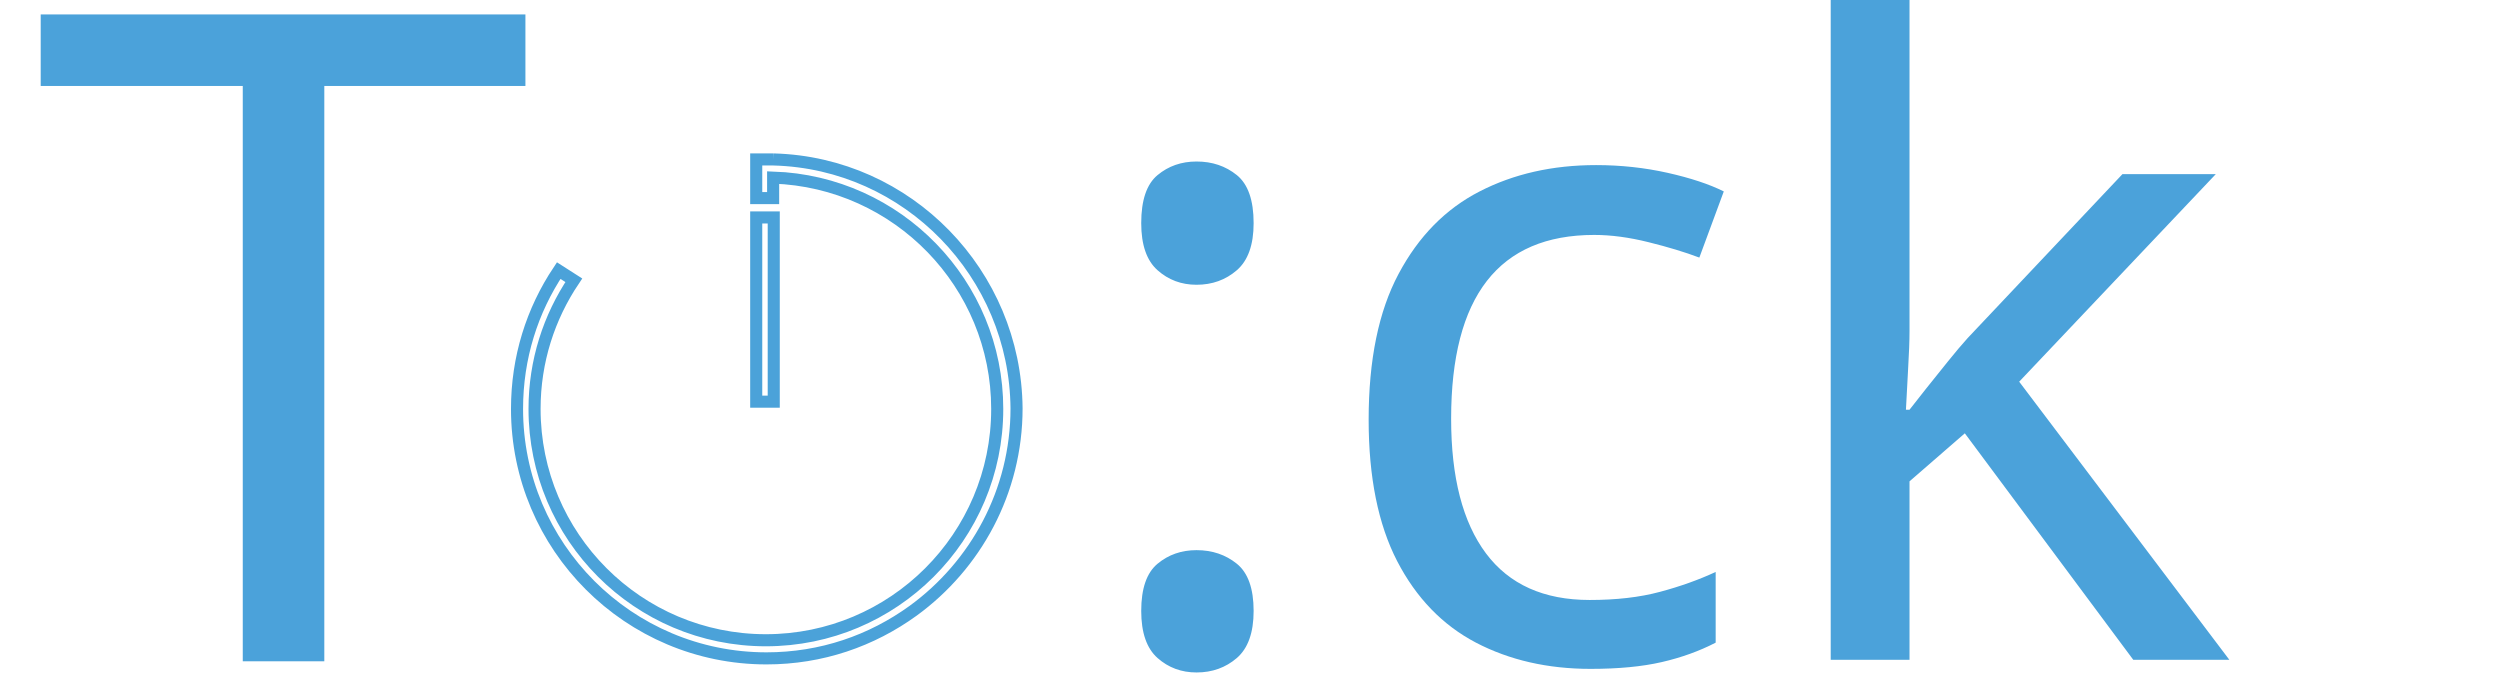
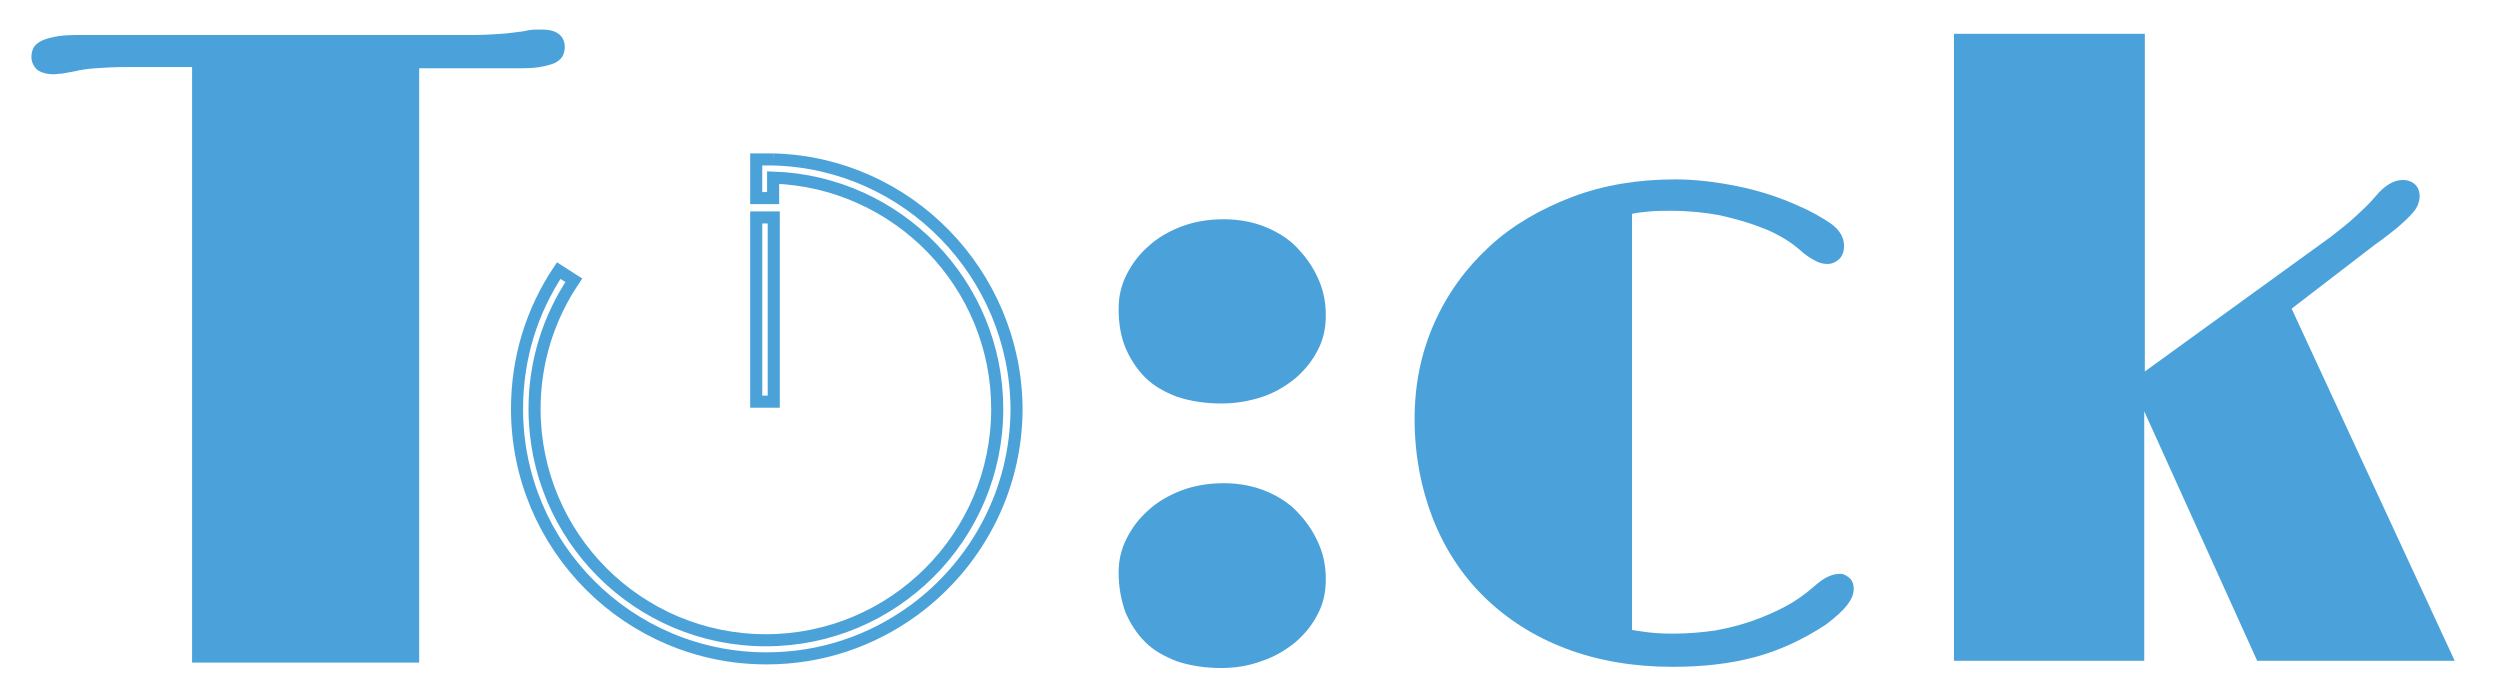
- <svg xmlns="http://www.w3.org/2000/svg" xmlns:xlink="http://www.w3.org/1999/xlink" version="1.1" id="Layer_1" x="0px" y="0px" viewBox="0 0 413.9 114.7" style="enable-background:new 0 0 413.9 114.7;" xml:space="preserve" height="57.35px">
+ <svg xmlns="http://www.w3.org/2000/svg" xmlns:xlink="http://www.w3.org/1999/xlink" version="1.1" id="Layer_1" x="0px" y="0px" viewBox="0 0 413.9 114.7" style="enable-background:new 0 0 413.9 114.7;" xml:space="preserve" height="63px">
  <style type="text/css">
	.st0{fill:#4BA2DA;}
- 	.st1{font-family:'Limelight';}
- 	.st2{font-size:150px;}
- 	.st3{clip-path:url(#XMLID_17_);}
- 	.st4{clip-path:url(#XMLID_18_);fill:none;stroke:#4BA2D9;stroke-width:2;stroke-miterlimit:10;}
+ 	.st1{clip-path:url(#XMLID_19_);}
+ 	.st2{clip-path:url(#XMLID_20_);fill:none;stroke:#4BA2D9;stroke-width:2;stroke-miterlimit:10;}
</style>
-   <font horiz-adv-x="2048">
-     <font-face font-family="Limelight" units-per-em="2048" underline-position="-75" underline-thickness="50" />
-     <missing-glyph horiz-adv-x="411" />
-     <glyph unicode=":" horiz-adv-x="685" d="M328,579C291,579 258,584 229,595C200,605 176,620 157,639C138,658 123,680 113,707C102,734 97,763 97,795C97,822 103,847 115,872C126,896 143,917 164,936C185,955 210,970 239,981C268,992 299,997 334,997C371,997 403,991 432,978C461,965 485,949 505,928C524,907 539,884 549,858C559,832 564,806 564,780C564,752 558,726 546,702C534,677 517,656 496,638C475,620 450,606 421,595C392,584 361,579 328,579M97,197C97,224 103,249 115,274C126,298 143,319 164,338C185,357 210,372 239,383C268,394 299,399 334,399C371,399 403,393 432,380C461,367 485,351 505,330C524,309 539,286 549,260C559,234 564,208 564,182C564,154 558,128 546,104C534,79 517,58 496,40C475,22 450,8 421,-3C392,-14 361,-19 328,-19C291,-19 258,-14 229,-3C200,7 176,22 157,41C138,60 123,82 113,109C102,136 97,165 97,197z" />
-     <glyph unicode="T" horiz-adv-x="1239" d="M363,1343l-150,0C188,1343 165,1342 145,1341C125,1339 109,1337 98,1334C85,1331 75,1330 68,1329C61,1328 56,1328 52,1328C34,1328 21,1332 13,1340C5,1347 1,1357 1,1368C1,1375 3,1381 6,1387C9,1392 14,1397 21,1402C28,1406 39,1409 52,1412C65,1414 81,1415 100,1415l892,0C1019,1415 1042,1416 1062,1418C1081,1419 1097,1421 1109,1423C1122,1426 1131,1427 1138,1428C1145,1428 1150,1428 1154,1428C1171,1428 1184,1424 1192,1417C1200,1410 1204,1400 1204,1389C1204,1382 1203,1376 1200,1371C1197,1365 1191,1360 1184,1356C1177,1352 1167,1349 1155,1347C1142,1344 1126,1343 1107,1343l-232,0l0,-1343l-512,0z" />
-     <glyph unicode="c" horiz-adv-x="1128" d="M81,544C81,623 96,696 126,763C156,829 198,886 251,934C304,982 366,1019 438,1046C510,1073 588,1086 672,1086C716,1086 762,1081 810,1072C858,1062 905,1047 951,1026C979,1014 1003,1001 1023,986C1043,971 1053,954 1053,935C1053,922 1049,912 1042,905C1034,898 1025,894 1016,894C1007,894 999,896 991,900C983,903 973,909 962,917C949,930 934,941 917,951C900,961 882,970 863,977C831,989 800,998 769,1004C738,1010 703,1013 662,1013C645,1013 629,1012 615,1011C600,1010 586,1008 573,1005l0,-941C590,61 608,58 625,57C642,56 657,55 670,55C700,55 730,58 760,63C789,68 817,75 844,84C871,93 896,104 919,117C942,130 963,144 981,160C995,172 1006,180 1015,185C1023,190 1032,192 1043,192C1049,192 1056,189 1063,184C1070,178 1073,169 1073,158C1073,146 1068,134 1059,121C1049,108 1033,94 1011,77C959,42 906,18 851,3C796,-12 734,-19 665,-19C577,-19 497,-5 425,23C353,50 292,89 241,139C190,189 150,249 123,318C95,387 81,462 81,544z" />
-     <glyph unicode="k" horiz-adv-x="1314" d="M173,1415l430,0l0,-763l421,305C1043,972 1061,986 1078,1001C1094,1016 1110,1032 1125,1049C1146,1074 1166,1086 1187,1086C1200,1086 1209,1082 1216,1075C1223,1068 1226,1059 1226,1049C1226,1043 1225,1037 1223,1031C1220,1024 1215,1017 1208,1009C1201,1001 1191,992 1178,981C1165,970 1147,957 1126,941l-189,-145l368,-796l-447,0l-255,564l0,-564l-430,0z" />
-   </font>
-   <text id="XMLID_1_" transform="matrix(1 0 0 1 5.2391 109.4832)" class="st0 st1 st2">T</text>
-   <text id="XMLID_9_" transform="matrix(1 0 0 1 178.1441 109.2391)" class="st0 st1 st2">:ck</text>
+   <g id="XMLID_1_">
+     <path id="XMLID_11_" class="st0" d="M31.8,11.1h-11c-1.9,0-3.5,0.1-5,0.2c-1.5,0.1-2.6,0.3-3.4,0.5c-1,0.2-1.7,0.3-2.2,0.4   c-0.5,0-0.9,0.1-1.2,0.1c-1.3,0-2.3-0.3-2.9-0.8c-0.6-0.6-0.9-1.3-0.9-2.1c0-0.5,0.1-0.9,0.3-1.4c0.2-0.4,0.6-0.8,1.1-1.1   C7.3,6.5,8.1,6.3,9,6.1c1-0.2,2.1-0.3,3.6-0.3h65.3c2,0,3.6-0.1,5.1-0.2c1.4-0.1,2.6-0.3,3.5-0.4c0.9-0.2,1.6-0.3,2.1-0.3   c0.5,0,0.9,0,1.2,0c1.3,0,2.2,0.3,2.8,0.8c0.6,0.5,0.9,1.2,0.9,2.1c0,0.5-0.1,0.9-0.3,1.4c-0.2,0.4-0.6,0.8-1.1,1.1   c-0.5,0.3-1.3,0.5-2.2,0.7c-0.9,0.2-2.1,0.3-3.5,0.3h-17v98.4H31.8V11.1z" />
+   </g>
+   <g id="XMLID_9_">
+     <path id="XMLID_3_" class="st0" d="M202.2,66.8c-2.7,0-5.2-0.4-7.3-1.1c-2.1-0.8-3.9-1.8-5.3-3.2c-1.4-1.4-2.5-3.1-3.3-5   c-0.8-2-1.1-4.1-1.1-6.4c0-2,0.4-3.8,1.3-5.6c0.9-1.8,2.1-3.4,3.6-4.7c1.5-1.4,3.4-2.5,5.5-3.3s4.5-1.2,7-1.2   c2.7,0,5.1,0.5,7.2,1.4c2.1,0.9,3.9,2.1,5.3,3.7c1.4,1.5,2.5,3.2,3.3,5.1s1.1,3.8,1.1,5.7c0,2.1-0.4,4-1.3,5.7   c-0.9,1.8-2.1,3.3-3.7,4.7c-1.6,1.3-3.4,2.4-5.5,3.1C206.9,66.4,204.6,66.8,202.2,66.8z M185.2,94.8c0-2,0.4-3.8,1.3-5.6   c0.9-1.8,2.1-3.4,3.6-4.7c1.5-1.4,3.4-2.5,5.5-3.3s4.5-1.2,7-1.2c2.7,0,5.1,0.5,7.2,1.4c2.1,0.9,3.9,2.1,5.3,3.7   c1.4,1.5,2.5,3.2,3.3,5.1s1.1,3.8,1.1,5.7c0,2.1-0.4,4-1.3,5.7c-0.9,1.8-2.1,3.3-3.7,4.7c-1.6,1.3-3.4,2.4-5.5,3.1   c-2.1,0.8-4.4,1.2-6.8,1.2c-2.7,0-5.2-0.4-7.3-1.1c-2.1-0.8-3.9-1.8-5.3-3.2c-1.4-1.4-2.5-3.1-3.3-5   C185.6,99.3,185.2,97.2,185.2,94.8z" />
+     <path id="XMLID_6_" class="st0" d="M234.2,69.4c0-5.8,1.1-11.1,3.3-16c2.2-4.9,5.2-9,9.1-12.6s8.5-6.2,13.7-8.2   c5.3-2,11-2.9,17.1-2.9c3.2,0,6.6,0.4,10.1,1.1c3.5,0.7,7,1.8,10.3,3.3c2.1,0.9,3.8,1.9,5.3,2.9c1.5,1.1,2.2,2.3,2.2,3.7   c0,1-0.3,1.7-0.8,2.2c-0.6,0.5-1.2,0.8-1.9,0.8c-0.6,0-1.2-0.1-1.8-0.4c-0.6-0.3-1.3-0.7-2.1-1.3c-1-0.9-2.1-1.8-3.3-2.5   c-1.2-0.7-2.5-1.4-4-1.9c-2.3-0.9-4.6-1.5-6.9-2c-2.2-0.4-4.9-0.7-7.8-0.7c-1.3,0-2.4,0-3.5,0.1c-1.1,0.1-2.1,0.2-3,0.4v68.9   c1.3,0.2,2.5,0.4,3.8,0.5c1.3,0.1,2.4,0.1,3.3,0.1c2.2,0,4.4-0.2,6.6-0.5c2.2-0.4,4.2-0.9,6.2-1.6c2-0.7,3.8-1.5,5.5-2.4   c1.7-0.9,3.2-2,4.5-3.1c1-0.9,1.8-1.5,2.5-1.8c0.6-0.3,1.3-0.5,2.1-0.5c0.4,0,0.9,0.2,1.4,0.6c0.5,0.4,0.8,1,0.8,1.9   c0,0.9-0.4,1.8-1.1,2.7c-0.7,0.9-1.9,2-3.5,3.2c-3.8,2.5-7.7,4.3-11.8,5.4s-8.6,1.6-13.6,1.6c-6.4,0-12.3-1-17.6-3   s-9.8-4.9-13.5-8.5s-6.6-8-8.6-13.1C235.3,80.9,234.2,75.4,234.2,69.4z" />
+     <path id="XMLID_8_" class="st0" d="M323.6,5.6h31.5v55.9l30.8-22.3c1.4-1.1,2.7-2.1,3.9-3.2c1.2-1.1,2.4-2.2,3.5-3.5   c1.5-1.8,3-2.7,4.5-2.7c0.9,0,1.6,0.3,2.1,0.8c0.5,0.5,0.7,1.2,0.7,1.9c0,0.4-0.1,0.9-0.3,1.4c-0.2,0.5-0.5,1-1.1,1.6   c-0.5,0.6-1.3,1.3-2.2,2.1c-1,0.8-2.2,1.8-3.8,2.9l-13.8,10.6l27,58.3h-32.7l-18.7-41.3v41.3h-31.5V5.6z" />
+   </g>
  <g id="XMLID_75_">
    <g id="XMLID_76_">
      <defs>
        <rect id="XMLID_77_" x="81.2" y="22.8" width="90" height="89.4" />
      </defs>
-       <clipPath id="XMLID_17_">
+       <clipPath id="XMLID_19_">
        <use xlink:href="#XMLID_77_" style="overflow:visible;" />
      </clipPath>
-       <g id="XMLID_78_" class="st3">
+       <g id="XMLID_78_" class="st1">
        <defs>
          <rect id="XMLID_79_" x="81.2" y="22.8" width="90" height="89.4" />
        </defs>
-         <clipPath id="XMLID_18_">
+         <clipPath id="XMLID_20_">
          <use xlink:href="#XMLID_79_" style="overflow:visible;" />
        </clipPath>
-         <path id="XMLID_81_" class="st4" d="M128.1,26.4c-0.4,0-0.8,0-1.3,0c-0.5,0-1.1,0-1.6,0v3v3.4h2.8v-3.4     c20.6,0.7,37.1,17.6,37.1,38.3c0,21.2-17.2,38.3-38.3,38.3c-21.2,0-38.3-17.2-38.3-38.3c0-7.9,2.4-15.2,6.5-21.3l-2.5-1.6     c-4.4,6.6-6.9,14.4-6.9,22.9c0,22.8,18.5,41.3,41.3,41.3c9.1,0,17.4-2.9,24.3-7.9c10.3-7.5,17.1-19.7,17.1-33.5     C168.1,45.3,150.3,27,128.1,26.4" />
-         <polygon id="XMLID_80_" class="st4" points="128.1,36 125.2,36 125.2,66.5 128.1,66.5    " />
+         <path id="XMLID_81_" class="st2" d="M128.1,26.4c-0.4,0-0.8,0-1.3,0c-0.5,0-1.1,0-1.6,0v3v3.4h2.8v-3.4     c20.6,0.7,37.1,17.6,37.1,38.3c0,21.2-17.2,38.3-38.3,38.3c-21.2,0-38.3-17.2-38.3-38.3c0-7.9,2.4-15.2,6.5-21.3l-2.5-1.6     c-4.4,6.6-6.9,14.4-6.9,22.9c0,22.8,18.5,41.3,41.3,41.3c9.1,0,17.4-2.9,24.3-7.9c10.3-7.5,17.1-19.7,17.1-33.5     C168.1,45.3,150.3,27,128.1,26.4" />
+         <polygon id="XMLID_80_" class="st2" points="128.1,36 125.2,36 125.2,66.5 128.1,66.5    " />
      </g>
    </g>
  </g>
+   <g id="XMLID_2_">
+ </g>
+   <g id="XMLID_13_">
+ </g>
+   <g id="XMLID_14_">
+ </g>
+   <g id="XMLID_15_">
+ </g>
+   <g id="XMLID_16_">
+ </g>
+   <g id="XMLID_17_">
+ </g>
</svg>
